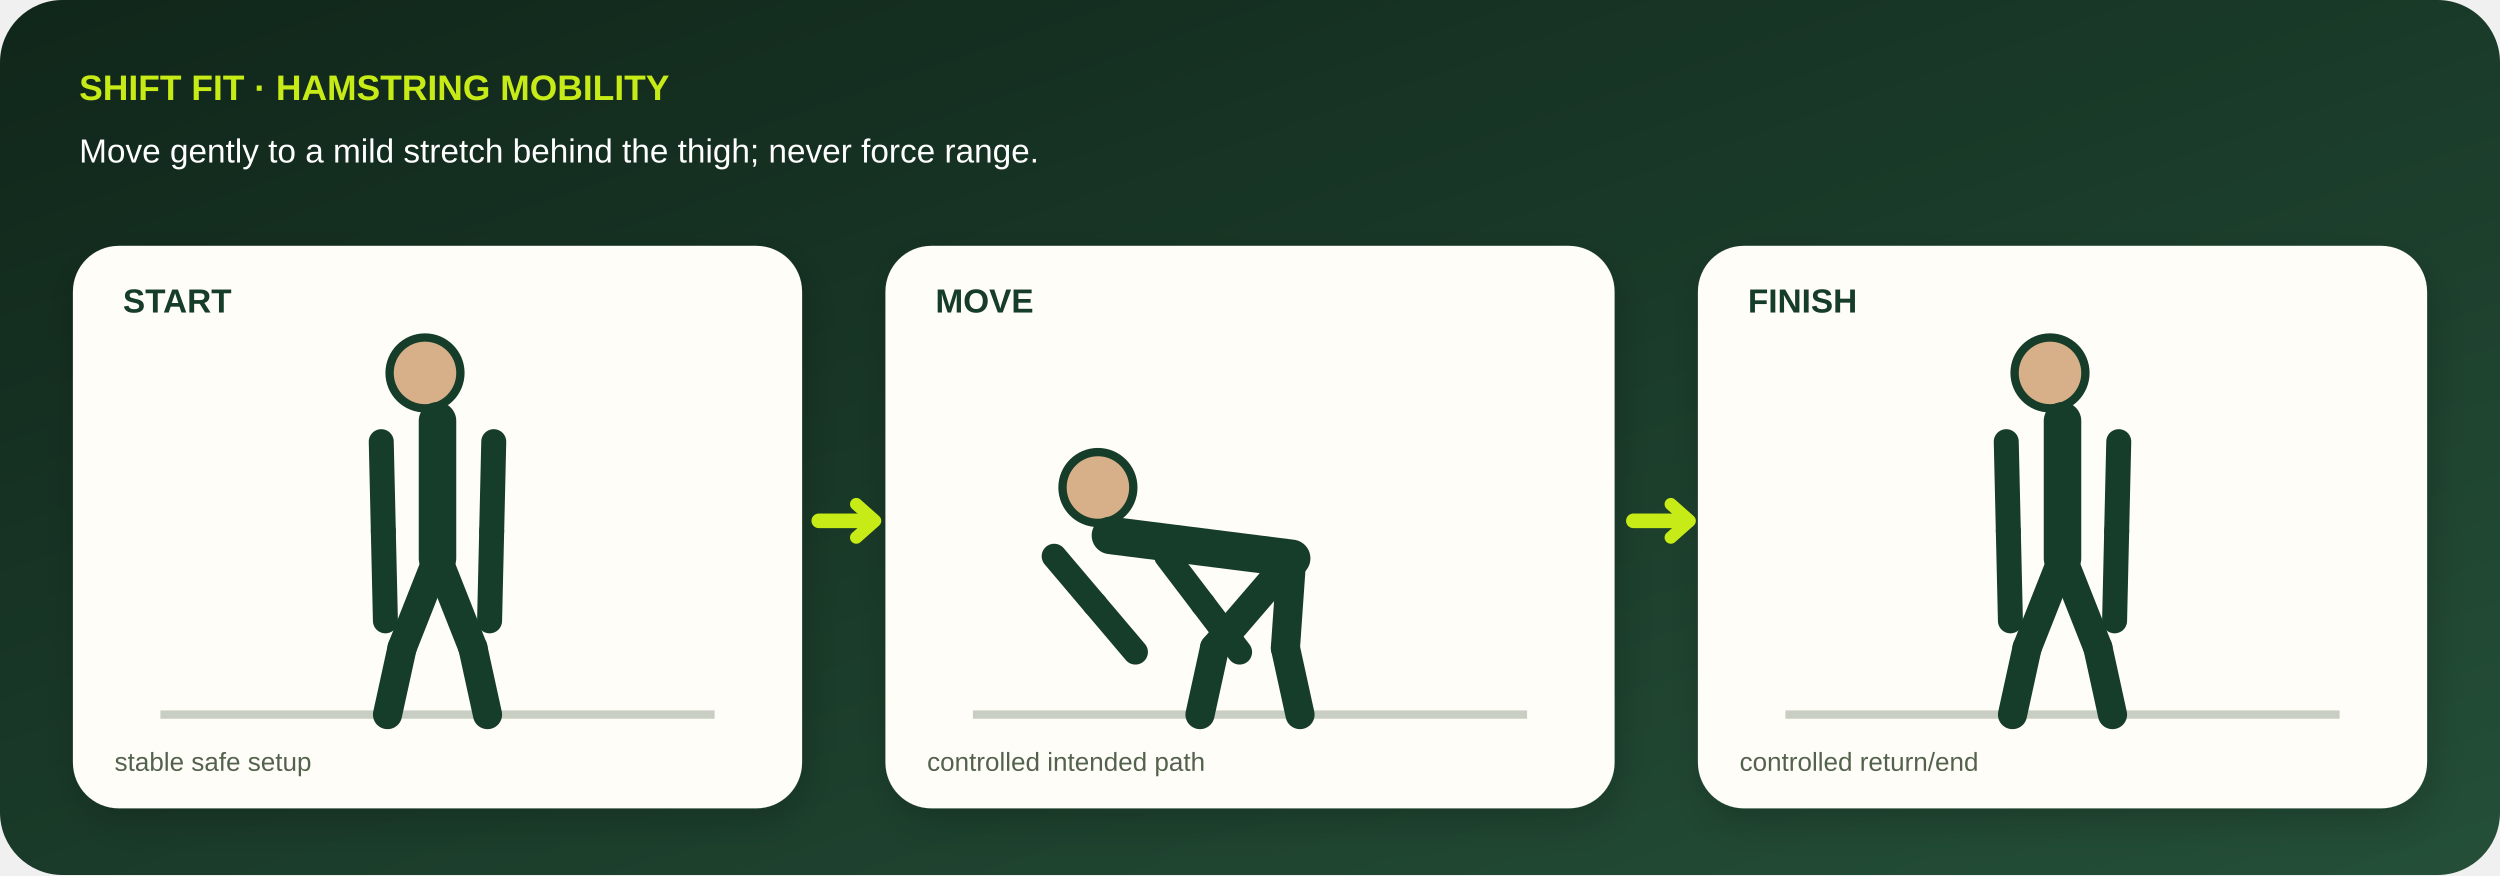
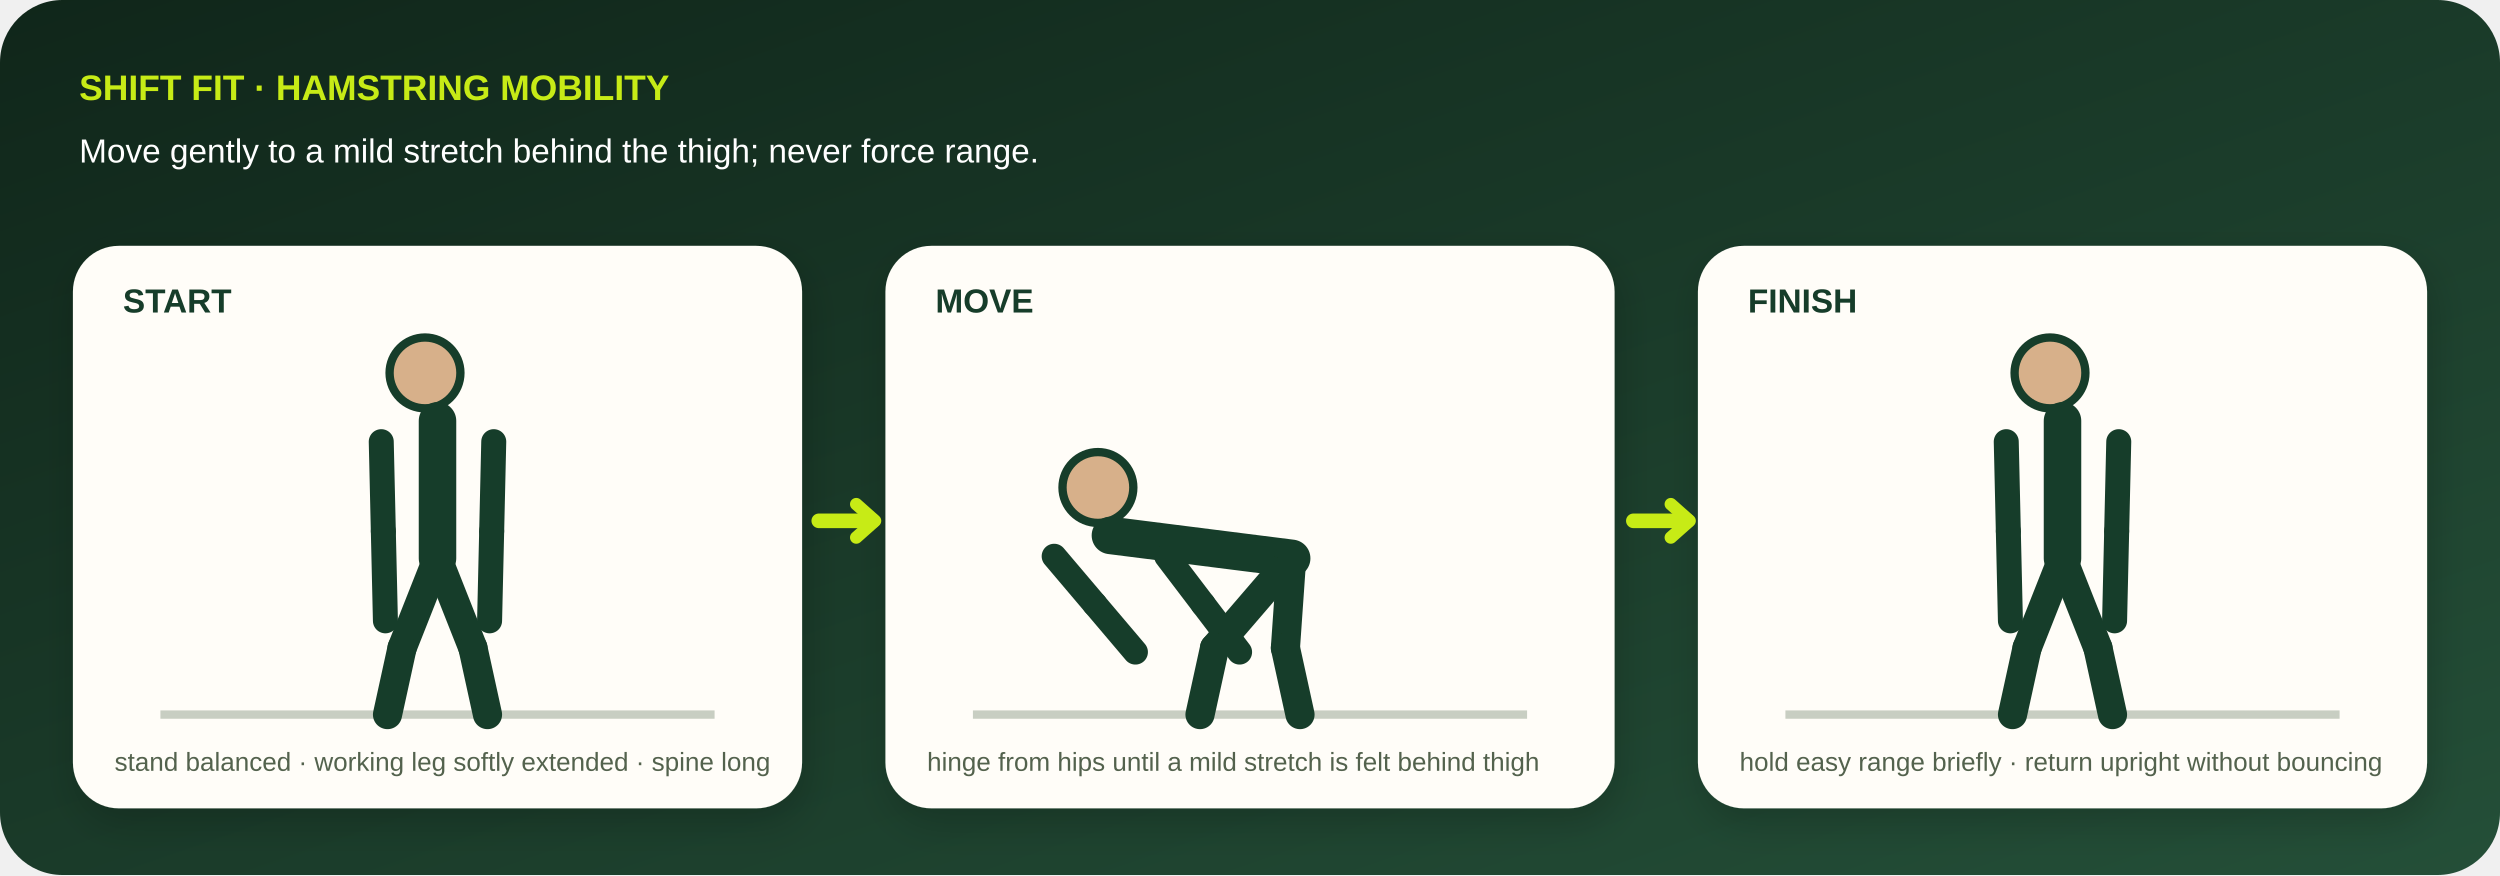
<svg xmlns="http://www.w3.org/2000/svg" viewBox="0 0 1200 420" role="img" aria-labelledby="title desc" data-geometry="v3" data-movement="hamstring-mobility">
  <defs>
    <linearGradient id="bg" x1="0" y1="0" x2="1" y2="1">
      <stop stop-color="#10261a" />
      <stop offset="1" stop-color="#244f38" />
    </linearGradient>
    <filter id="shadow">
      <feDropShadow dy="7" stdDeviation="9" flood-opacity=".18" />
    </filter>
  </defs>
  <rect width="1200" height="420" rx="30" fill="url(#bg)" />
  <text x="38" y="48" fill="#c7eb16" font-family="Arial,sans-serif" font-size="17" font-weight="800">SHIFT FIT · HAMSTRING MOBILITY</text>
  <text x="38" y="78" fill="#fff" font-family="Arial,sans-serif" font-size="16">Move gently to a mild stretch behind the thigh; never force range.</text>
  <g filter="url(#shadow)">
    <g transform="translate(35 118)">
      <rect width="350" height="270" rx="22" fill="#fffdf8" />
      <text x="24" y="32" fill="#173c29" font-family="Arial,sans-serif" font-size="16" font-weight="800">START</text>
      <path d="M42 225h266" stroke="#c8cec2" stroke-width="4" />
      <circle cx="169" cy="61" r="17" fill="#d7b08a" stroke="#173c29" stroke-width="4" />
      <path d="M175 84L175 150" stroke="#173c29" stroke-width="18" stroke-linecap="round" />
      <path d="M148 94L149 137" stroke="#173c29" stroke-width="12" stroke-linecap="round" />
      <path d="M149 137L150 180" stroke="#173c29" stroke-width="12" stroke-linecap="round" />
      <path d="M202 94L201 137" stroke="#173c29" stroke-width="12" stroke-linecap="round" />
      <path d="M201 137L200 180" stroke="#173c29" stroke-width="12" stroke-linecap="round" />
      <path d="M175 150L158 193" stroke="#173c29" stroke-width="14" stroke-linecap="round" />
      <path d="M158 193L151 225" stroke="#173c29" stroke-width="14" stroke-linecap="round" />
      <path d="M175 150L192 193" stroke="#173c29" stroke-width="14" stroke-linecap="round" />
      <path d="M192 193L199 225" stroke="#173c29" stroke-width="14" stroke-linecap="round" />
-       <text x="20" y="252" fill="#53624d" font-family="Arial,sans-serif" font-size="12.5">stable safe setup</text>
+       <text x="20" y="252" fill="#53624d" font-family="Arial,sans-serif" font-size="12.5">stand balanced · working leg softly extended · spine long</text>
    </g>
    <g transform="translate(425 118)">
      <rect width="350" height="270" rx="22" fill="#fffdf8" />
      <text x="24" y="32" fill="#173c29" font-family="Arial,sans-serif" font-size="16" font-weight="800">MOVE</text>
      <path d="M42 225h266" stroke="#c8cec2" stroke-width="4" />
      <circle cx="102" cy="116" r="17" fill="#d7b08a" stroke="#173c29" stroke-width="4" />
      <path d="M108 139L195 150" stroke="#173c29" stroke-width="18" stroke-linecap="round" />
      <path d="M81 149L100.5 172" stroke="#173c29" stroke-width="12" stroke-linecap="round" />
      <path d="M100.5 172L120 195" stroke="#173c29" stroke-width="12" stroke-linecap="round" />
      <path d="M135 149L152.5 172" stroke="#173c29" stroke-width="12" stroke-linecap="round" />
      <path d="M152.5 172L170 195" stroke="#173c29" stroke-width="12" stroke-linecap="round" />
      <path d="M195 150L158 193" stroke="#173c29" stroke-width="14" stroke-linecap="round" />
      <path d="M158 193L151 225" stroke="#173c29" stroke-width="14" stroke-linecap="round" />
      <path d="M195 150L192 193" stroke="#173c29" stroke-width="14" stroke-linecap="round" />
      <path d="M192 193L199 225" stroke="#173c29" stroke-width="14" stroke-linecap="round" />
-       <text x="20" y="252" fill="#53624d" font-family="Arial,sans-serif" font-size="12.5">controlled intended path</text>
+       <text x="20" y="252" fill="#53624d" font-family="Arial,sans-serif" font-size="12.5">hinge from hips until a mild stretch is felt behind thigh</text>
    </g>
    <g transform="translate(815 118)">
      <rect width="350" height="270" rx="22" fill="#fffdf8" />
      <text x="24" y="32" fill="#173c29" font-family="Arial,sans-serif" font-size="16" font-weight="800">FINISH</text>
      <path d="M42 225h266" stroke="#c8cec2" stroke-width="4" />
      <circle cx="169" cy="61" r="17" fill="#d7b08a" stroke="#173c29" stroke-width="4" />
      <path d="M175 84L175 150" stroke="#173c29" stroke-width="18" stroke-linecap="round" />
      <path d="M148 94L149 137" stroke="#173c29" stroke-width="12" stroke-linecap="round" />
      <path d="M149 137L150 180" stroke="#173c29" stroke-width="12" stroke-linecap="round" />
      <path d="M202 94L201 137" stroke="#173c29" stroke-width="12" stroke-linecap="round" />
      <path d="M201 137L200 180" stroke="#173c29" stroke-width="12" stroke-linecap="round" />
      <path d="M175 150L158 193" stroke="#173c29" stroke-width="14" stroke-linecap="round" />
      <path d="M158 193L151 225" stroke="#173c29" stroke-width="14" stroke-linecap="round" />
      <path d="M175 150L192 193" stroke="#173c29" stroke-width="14" stroke-linecap="round" />
      <path d="M192 193L199 225" stroke="#173c29" stroke-width="14" stroke-linecap="round" />
-       <text x="20" y="252" fill="#53624d" font-family="Arial,sans-serif" font-size="12.5">controlled return/end</text>
+       <text x="20" y="252" fill="#53624d" font-family="Arial,sans-serif" font-size="12.5">hold easy range briefly · return upright without bouncing</text>
    </g>
  </g>
  <path d="M393 250h26m365 0h26" stroke="#c7eb16" stroke-width="7" stroke-linecap="round" />
  <path d="M411 242l9 8-9 8M802 242l9 8-9 8" fill="none" stroke="#c7eb16" stroke-width="6" stroke-linecap="round" stroke-linejoin="round" />
</svg>
